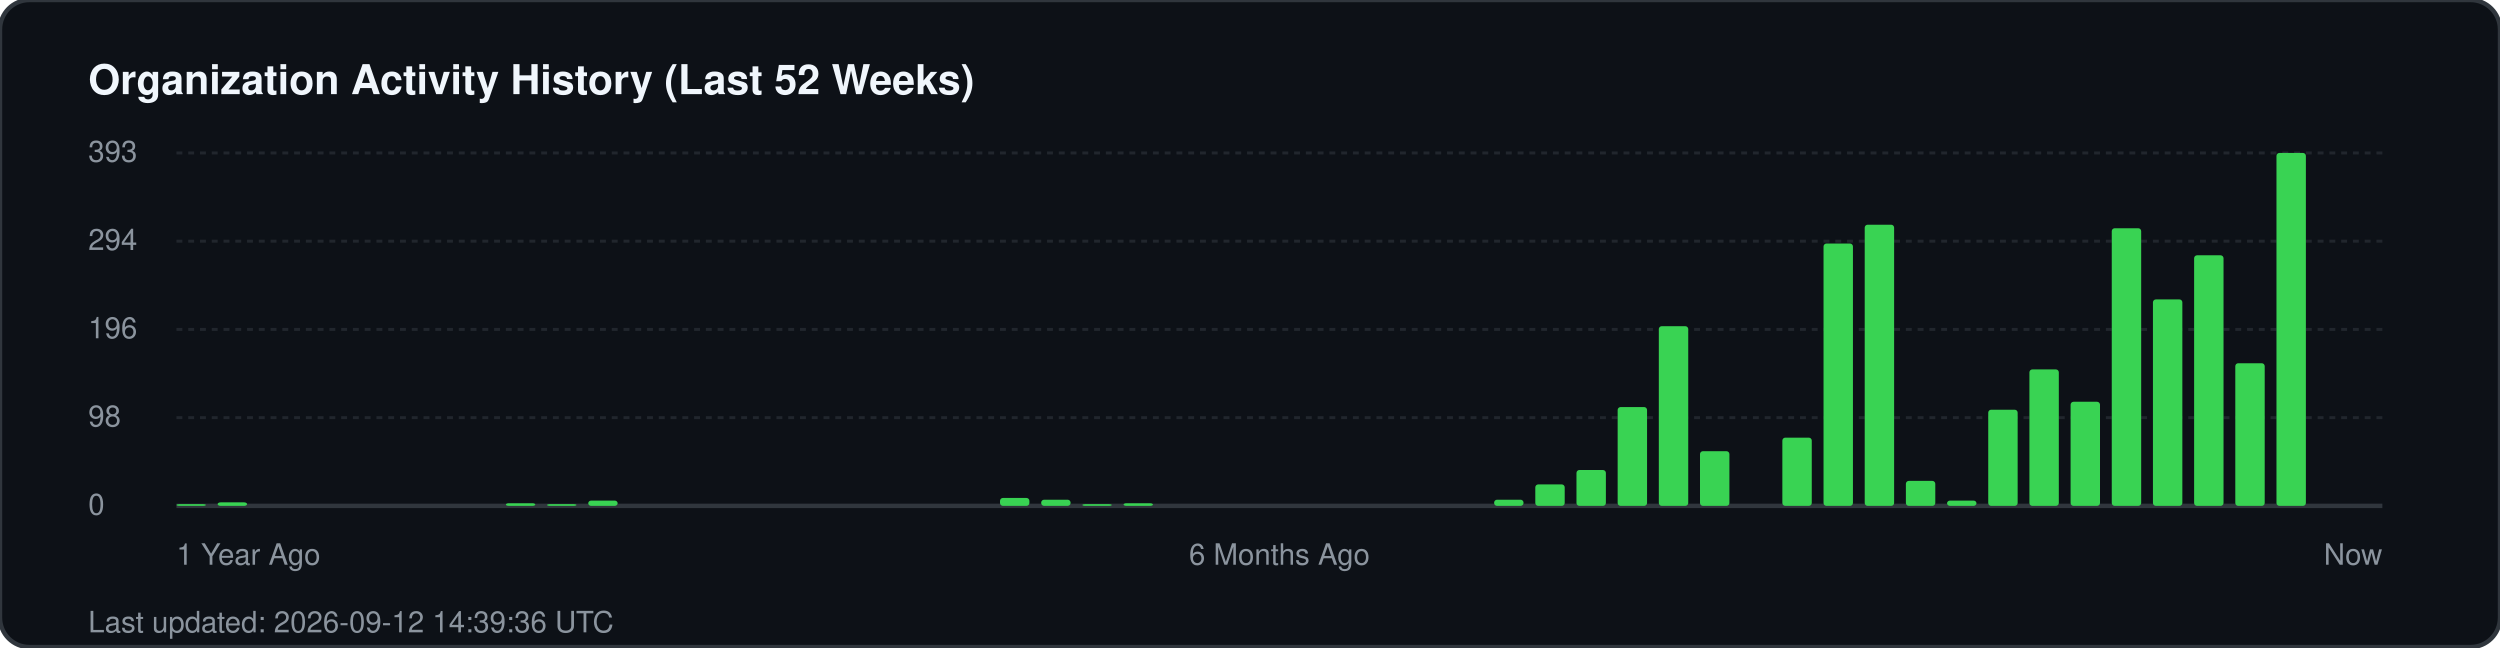
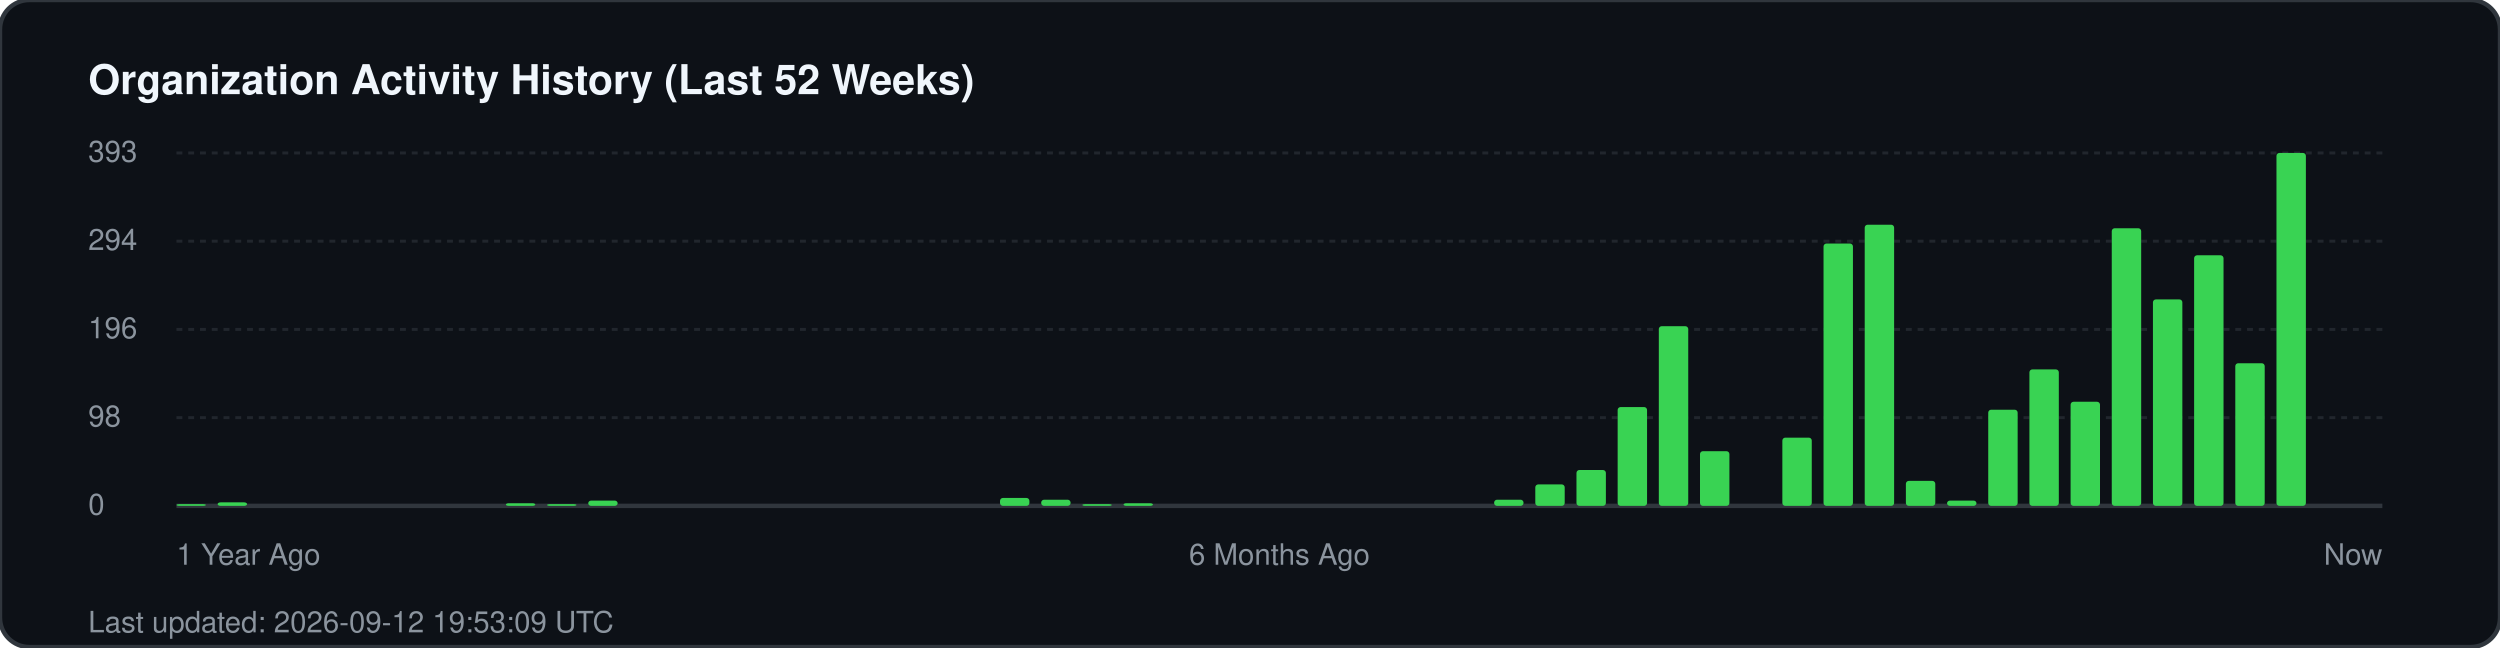
<svg xmlns="http://www.w3.org/2000/svg" width="850" height="220" viewBox="0 0 850 220" fill="none">
  <rect width="850" height="220" rx="10" fill="#0d1117" stroke="#30363d" stroke-width="1.5" />
  <text x="30" y="32" fill="#f0f6fc" font-family="-apple-system, BlinkMacSystemFont, 'Segoe UI', Helvetica, Arial, sans-serif" font-size="14" font-weight="700">Organization Activity History (Last 52 Weeks)</text>
  <g fill="#8b949e" font-family="-apple-system, BlinkMacSystemFont, 'Segoe UI', Helvetica, Arial, sans-serif" font-size="10">
    <text x="30" y="55">393</text>
    <line x1="60" y1="52" x2="810" y2="52" stroke="#21262d" stroke-width="1" stroke-dasharray="2 2" />
    <text x="30" y="85">294</text>
    <line x1="60" y1="82" x2="810" y2="82" stroke="#21262d" stroke-width="1" stroke-dasharray="2 2" />
    <text x="30" y="115">196</text>
    <line x1="60" y1="112" x2="810" y2="112" stroke="#21262d" stroke-width="1" stroke-dasharray="2 2" />
    <text x="30" y="145">98</text>
    <line x1="60" y1="142" x2="810" y2="142" stroke="#21262d" stroke-width="1" stroke-dasharray="2 2" />
    <text x="30" y="175">0</text>
    <line x1="60" y1="172" x2="810" y2="172" stroke="#30363d" stroke-width="1.5" />
  </g>
  <g transform="translate(60, 0)">
    <rect x="0.0" y="171.4" width="10" height="0.6" fill="#39d353" rx="1" />
    <rect x="14.0" y="170.8" width="10" height="1.2" fill="#39d353" rx="1" />
    <rect x="112.0" y="171.1" width="10" height="0.9" fill="#39d353" rx="1" />
    <rect x="126.0" y="171.4" width="10" height="0.6" fill="#39d353" rx="1" />
    <rect x="140.0" y="170.2" width="10" height="1.8" fill="#39d353" rx="1" />
    <rect x="280.0" y="169.3" width="10" height="2.7" fill="#39d353" rx="1" />
    <rect x="294.0" y="169.9" width="10" height="2.1" fill="#39d353" rx="1" />
    <rect x="308.0" y="171.4" width="10" height="0.6" fill="#39d353" rx="1" />
    <rect x="322.0" y="171.1" width="10" height="0.9" fill="#39d353" rx="1" />
    <rect x="448.0" y="169.9" width="10" height="2.1" fill="#39d353" rx="1" />
    <rect x="462.0" y="164.7" width="10" height="7.3" fill="#39d353" rx="1" />
    <rect x="476.0" y="159.8" width="10" height="12.2" fill="#39d353" rx="1" />
    <rect x="490.0" y="138.4" width="10" height="33.6" fill="#39d353" rx="1" />
    <rect x="504.0" y="110.9" width="10" height="61.1" fill="#39d353" rx="1" />
    <rect x="518.0" y="153.4" width="10" height="18.6" fill="#39d353" rx="1" />
    <rect x="546.0" y="148.8" width="10" height="23.2" fill="#39d353" rx="1" />
    <rect x="560.0" y="82.8" width="10" height="89.2" fill="#39d353" rx="1" />
    <rect x="574.0" y="76.4" width="10" height="95.6" fill="#39d353" rx="1" />
    <rect x="588.0" y="163.5" width="10" height="8.5" fill="#39d353" rx="1" />
    <rect x="602.0" y="170.2" width="10" height="1.8" fill="#39d353" rx="1" />
    <rect x="616.0" y="139.3" width="10" height="32.7" fill="#39d353" rx="1" />
    <rect x="630.0" y="125.6" width="10" height="46.4" fill="#39d353" rx="1" />
    <rect x="644.0" y="136.6" width="10" height="35.4" fill="#39d353" rx="1" />
    <rect x="658.0" y="77.6" width="10" height="94.4" fill="#39d353" rx="1" />
    <rect x="672.0" y="101.8" width="10" height="70.2" fill="#39d353" rx="1" />
    <rect x="686.0" y="86.8" width="10" height="85.2" fill="#39d353" rx="1" />
    <rect x="700.0" y="123.5" width="10" height="48.5" fill="#39d353" rx="1" />
    <rect x="714.0" y="52.0" width="10" height="120.0" fill="#39d353" rx="1" />
  </g>
  <g transform="translate(60, 192)" fill="#8b949e" font-family="-apple-system, BlinkMacSystemFont, 'Segoe UI', Helvetica, Arial, sans-serif" font-size="10">
    <text x="0">1 Year Ago</text>
    <text x="375" text-anchor="middle">6 Months Ago</text>
    <text x="750" text-anchor="end">Now</text>
  </g>
-   <text x="30" y="215" fill="#8b949e" font-family="-apple-system, BlinkMacSystemFont, 'Segoe UI', Helvetica, Arial, sans-serif" font-size="10">Last updated: 2026-09-12 14:39:36 UTC</text>
+   <text x="30" y="215" fill="#8b949e" font-family="-apple-system, BlinkMacSystemFont, 'Segoe UI', Helvetica, Arial, sans-serif" font-size="10">Last updated: 2026-09-12 19:53:09 UTC</text>
</svg>
